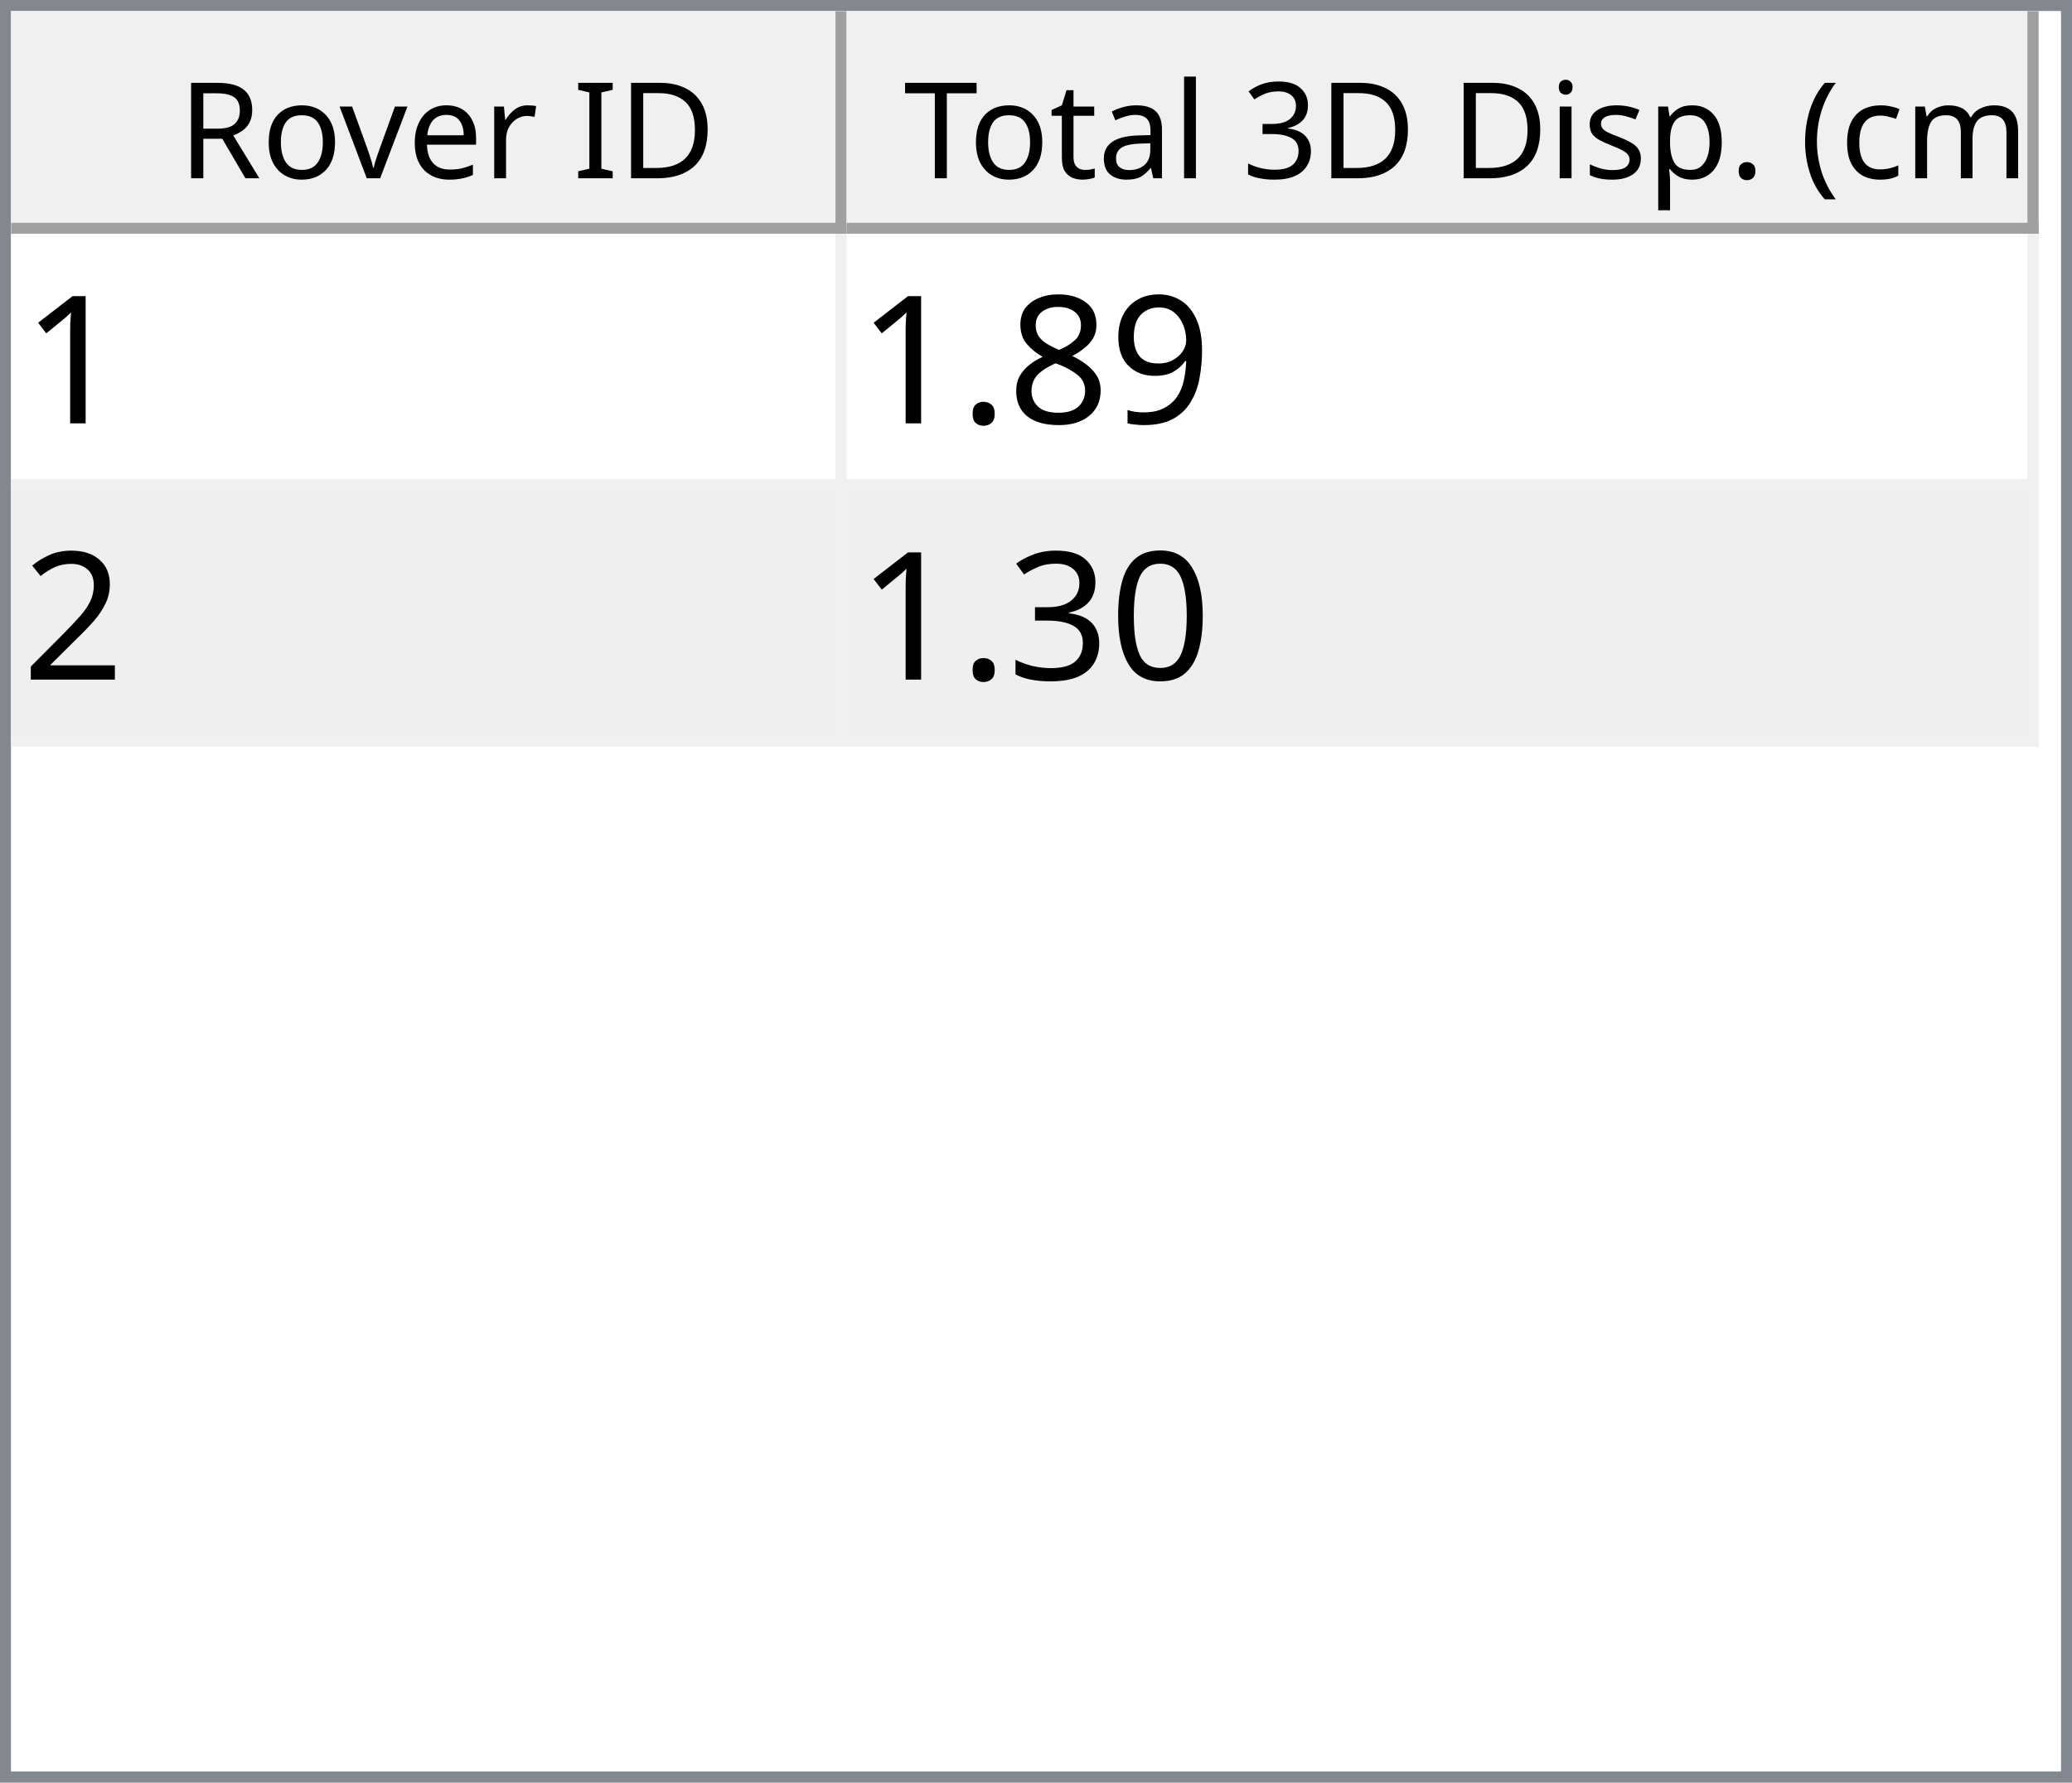
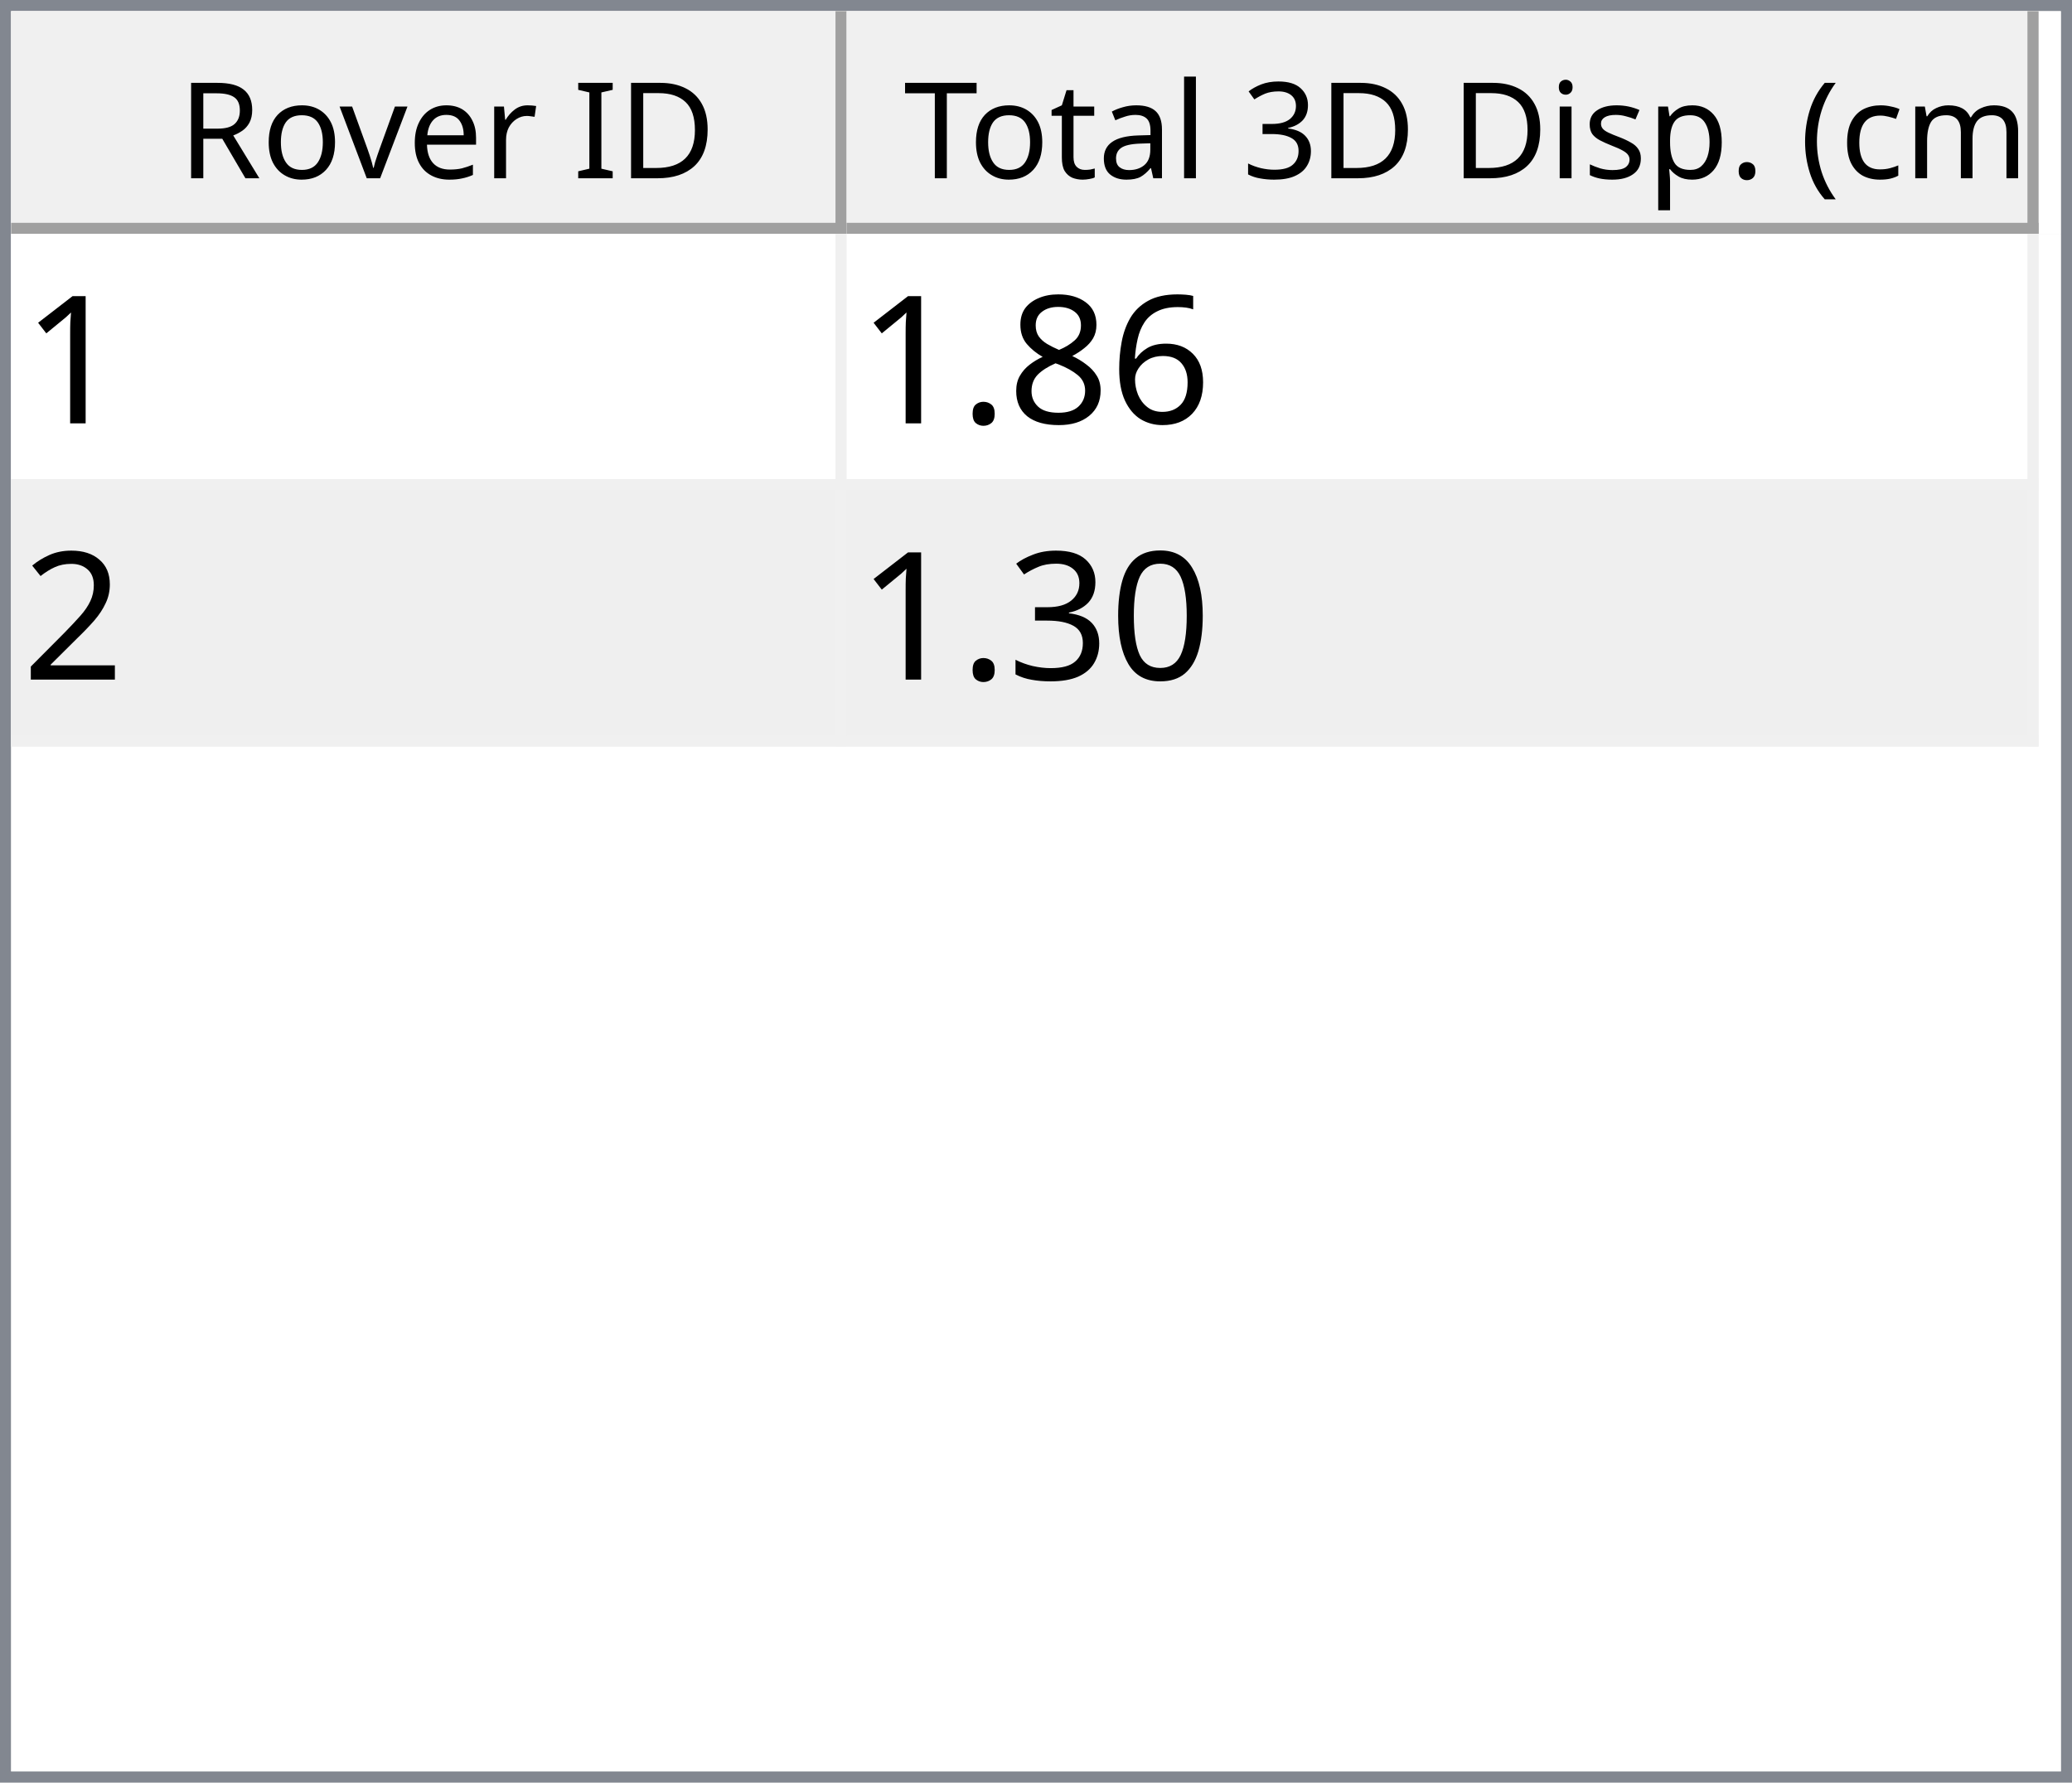
<svg xmlns="http://www.w3.org/2000/svg" style="fill-opacity:1; color-rendering:auto; color-interpolation:auto; text-rendering:auto; stroke:black; stroke-linecap:square; stroke-miterlimit:10; shape-rendering:auto; stroke-opacity:1; fill:black; stroke-dasharray:none; font-weight:normal; stroke-width:1; font-family:'Dialog'; font-style:normal; stroke-linejoin:miter; font-size:12px; stroke-dashoffset:0; image-rendering:auto;" width="186" height="160">
  <defs id="genericDefs" />
  <g>
    <defs id="defs1">
      <clipPath clipPathUnits="userSpaceOnUse" id="clipPath1">
        <path d="M0 0 L186 0 L186 160 L0 160 L0 0 Z" />
      </clipPath>
      <clipPath clipPathUnits="userSpaceOnUse" id="clipPath2">
        <path d="M0 0 L0 160 L186 160 L186 0 Z" />
      </clipPath>
      <clipPath clipPathUnits="userSpaceOnUse" id="clipPath3">
        <path d="M0 0 L0 20 L184 20 L184 0 Z" />
      </clipPath>
      <clipPath clipPathUnits="userSpaceOnUse" id="clipPath4">
        <path d="M0 0 L0 20 L75 20 L75 0 Z" />
      </clipPath>
      <clipPath clipPathUnits="userSpaceOnUse" id="clipPath5">
        <path d="M1 1 L1 19 L74 19 L74 1 Z" />
      </clipPath>
      <clipPath clipPathUnits="userSpaceOnUse" id="clipPath6">
        <path d="M0 0 L0 18 L73 18 L73 0 Z" />
      </clipPath>
      <clipPath clipPathUnits="userSpaceOnUse" id="clipPath7">
        <path d="M-0.5 -0.5 L-0.5 19.5 L74.5 19.5 L74.5 -0.5 Z" />
      </clipPath>
      <clipPath clipPathUnits="userSpaceOnUse" id="clipPath8">
        <path d="M0 0 L0 20 L107 20 L107 0 Z" />
      </clipPath>
      <clipPath clipPathUnits="userSpaceOnUse" id="clipPath9">
        <path d="M1 1 L1 19 L106 19 L106 1 Z" />
      </clipPath>
      <clipPath clipPathUnits="userSpaceOnUse" id="clipPath10">
        <path d="M0 0 L0 18 L105 18 L105 0 Z" />
      </clipPath>
      <clipPath clipPathUnits="userSpaceOnUse" id="clipPath11">
        <path d="M-0.5 -0.5 L-0.5 19.5 L106.5 19.5 L106.5 -0.5 Z" />
      </clipPath>
      <clipPath clipPathUnits="userSpaceOnUse" id="clipPath12">
        <path d="M0 0 L0 138 L184 138 L184 0 Z" />
      </clipPath>
      <clipPath clipPathUnits="userSpaceOnUse" id="clipPath13">
        <path d="M0 0 L0 46 L182 46 L182 0 Z" />
      </clipPath>
      <clipPath clipPathUnits="userSpaceOnUse" id="clipPath14">
        <path d="M-0.5 -0.5 L-0.5 45.5 L181.5 45.5 L181.5 -0.5 Z" />
      </clipPath>
      <clipPath clipPathUnits="userSpaceOnUse" id="clipPath15">
        <path d="M0 0 L0 22 L74 22 L74 0 Z" />
      </clipPath>
      <clipPath clipPathUnits="userSpaceOnUse" id="clipPath16">
        <path d="M0 0 L0 22 L106 22 L106 0 Z" />
      </clipPath>
      <font horiz-adv-x="64.551" id="font1">
        <font-face ascent="107.91" descent="25.098" units-per-em="100" style="font-style:normal; font-family:Segoe UI; font-weight:normal;" />
        <missing-glyph horiz-adv-x="64.551" d="M8.109 0 L8.109 68.266 L56.453 68.266 L56.453 0 L8.109 0 ZM15.328 7.234 L49.219 7.234 L49.219 61.031 L15.328 61.031 L15.328 7.234 Z" />
        <glyph unicode="D" horiz-adv-x="70.117" d="M9.188 0 L9.188 70.016 L28.516 70.016 Q65.531 70.016 65.531 35.891 Q65.531 19.672 55.25 9.836 Q44.969 0 27.734 0 L9.188 0 ZM17.391 62.594 L17.391 7.422 L27.828 7.422 Q41.609 7.422 49.273 14.797 Q56.938 22.172 56.938 35.688 Q56.938 62.594 28.328 62.594 L17.391 62.594 Z" />
        <glyph unicode="I" horiz-adv-x="26.611" d="M17.391 0 L9.188 0 L9.188 70.016 L17.391 70.016 L17.391 0 Z" />
        <glyph unicode=" " horiz-adv-x="27.393" d="" />
        <glyph unicode="r" horiz-adv-x="34.766" d="M34.188 41.891 Q32.078 43.5 28.125 43.5 Q23 43.5 19.555 38.672 Q16.109 33.844 16.109 25.484 L16.109 0 L8.109 0 L8.109 50 L16.109 50 L16.109 39.703 L16.312 39.703 Q18.016 44.969 21.531 47.922 Q25.047 50.875 29.391 50.875 Q32.516 50.875 34.188 50.203 L34.188 41.891 Z" />
        <glyph unicode="e" horiz-adv-x="52.295" d="M48.297 23 L12.984 23 Q13.188 14.656 17.484 10.109 Q21.781 5.562 29.297 5.562 Q37.75 5.562 44.828 11.141 L44.828 3.609 Q38.234 -1.172 27.391 -1.172 Q16.797 -1.172 10.742 5.641 Q4.688 12.453 4.688 24.812 Q4.688 36.469 11.305 43.82 Q17.922 51.172 27.734 51.172 Q37.547 51.172 42.922 44.828 Q48.297 38.484 48.297 27.203 L48.297 23 ZM40.094 29.781 Q40.047 36.719 36.75 40.578 Q33.453 44.438 27.594 44.438 Q21.922 44.438 17.969 40.383 Q14.016 36.328 13.094 29.781 L40.094 29.781 Z" />
        <glyph unicode="v" horiz-adv-x="47.9" d="M47.406 50 L27.484 0 L19.625 0 L0.688 50 L9.469 50 L22.172 13.672 Q23.578 9.672 23.922 6.688 L24.125 6.688 Q24.609 10.453 25.688 13.484 L38.969 50 L47.406 50 Z" />
        <glyph unicode="o" horiz-adv-x="58.594" d="M29 -1.172 Q17.922 -1.172 11.305 5.836 Q4.688 12.844 4.688 24.422 Q4.688 37.016 11.57 44.094 Q18.453 51.172 30.172 51.172 Q41.359 51.172 47.633 44.289 Q53.906 37.406 53.906 25.203 Q53.906 13.234 47.141 6.031 Q40.375 -1.172 29 -1.172 ZM29.594 44.438 Q21.875 44.438 17.383 39.188 Q12.891 33.938 12.891 24.703 Q12.891 15.828 17.43 10.695 Q21.969 5.562 29.594 5.562 Q37.359 5.562 41.531 10.594 Q45.703 15.625 45.703 24.906 Q45.703 34.281 41.531 39.359 Q37.359 44.438 29.594 44.438 Z" />
        <glyph unicode="R" horiz-adv-x="59.814" d="M59.375 0 L49.609 0 L37.891 19.625 Q36.281 22.359 34.766 24.289 Q33.25 26.219 31.664 27.438 Q30.078 28.656 28.25 29.219 Q26.422 29.781 24.125 29.781 L17.391 29.781 L17.391 0 L9.188 0 L9.188 70.016 L30.078 70.016 Q34.672 70.016 38.555 68.867 Q42.438 67.719 45.289 65.375 Q48.141 63.031 49.758 59.547 Q51.375 56.062 51.375 51.375 Q51.375 47.703 50.273 44.656 Q49.172 41.609 47.148 39.211 Q45.125 36.812 42.266 35.133 Q39.406 33.453 35.844 32.516 L35.844 32.328 Q37.594 31.547 38.891 30.547 Q40.188 29.547 41.359 28.18 Q42.531 26.812 43.68 25.078 Q44.828 23.344 46.234 21.047 L59.375 0 ZM17.391 62.594 L17.391 37.203 L28.516 37.203 Q31.594 37.203 34.203 38.133 Q36.812 39.062 38.719 40.797 Q40.625 42.531 41.703 45.047 Q42.781 47.562 42.781 50.688 Q42.781 56.297 39.141 59.445 Q35.5 62.594 28.609 62.594 L17.391 62.594 Z" />
        <glyph unicode=")" horiz-adv-x="30.176" d="M8.297 -15.922 L1.172 -15.922 Q16.406 2.344 16.406 26.812 Q16.406 51.469 1.078 70.016 L8.297 70.016 Q23.531 52.156 23.531 26.703 Q23.531 1.375 8.297 -15.922 Z" />
        <glyph unicode="m" horiz-adv-x="86.133" d="M79.109 0 L71.094 0 L71.094 28.719 Q71.094 37.016 68.531 40.727 Q65.969 44.438 59.906 44.438 Q54.781 44.438 51.195 39.75 Q47.609 35.062 47.609 28.516 L47.609 0 L39.594 0 L39.594 29.688 Q39.594 44.438 28.219 44.438 Q22.953 44.438 19.531 40.016 Q16.109 35.594 16.109 28.516 L16.109 0 L8.109 0 L8.109 50 L16.109 50 L16.109 42.094 L16.312 42.094 Q21.625 51.172 31.844 51.172 Q36.969 51.172 40.773 48.312 Q44.578 45.453 46 40.828 Q51.562 51.172 62.594 51.172 Q79.109 51.172 79.109 30.812 L79.109 0 Z" />
        <glyph unicode="c" horiz-adv-x="46.191" d="M42.188 2.297 Q36.422 -1.172 28.516 -1.172 Q17.828 -1.172 11.258 5.789 Q4.688 12.75 4.688 23.828 Q4.688 36.188 11.766 43.68 Q18.844 51.172 30.672 51.172 Q37.25 51.172 42.281 48.734 L42.281 40.531 Q36.719 44.438 30.375 44.438 Q22.703 44.438 17.797 38.945 Q12.891 33.453 12.891 24.516 Q12.891 15.719 17.508 10.641 Q22.125 5.562 29.891 5.562 Q36.422 5.562 42.188 9.906 L42.188 2.297 Z" />
        <glyph unicode="(" horiz-adv-x="30.176" d="M29.109 -15.922 L21.969 -15.922 Q6.844 1.375 6.844 26.703 Q6.844 52.156 21.969 70.016 L29.203 70.016 Q13.875 51.469 13.875 26.812 Q13.875 2.344 29.109 -15.922 Z" />
        <glyph unicode="." horiz-adv-x="21.68" d="M10.891 -1.078 Q8.641 -1.078 7.055 0.539 Q5.469 2.156 5.469 4.391 Q5.469 6.641 7.055 8.273 Q8.641 9.906 10.891 9.906 Q13.188 9.906 14.797 8.273 Q16.406 6.641 16.406 4.391 Q16.406 2.156 14.797 0.539 Q13.188 -1.078 10.891 -1.078 Z" />
        <glyph unicode="p" horiz-adv-x="58.789" d="M16.312 7.234 L16.109 7.234 L16.109 -23 L8.109 -23 L8.109 50 L16.109 50 L16.109 41.219 L16.312 41.219 Q22.219 51.172 33.594 51.172 Q43.266 51.172 48.688 44.461 Q54.109 37.75 54.109 26.469 Q54.109 13.922 48 6.375 Q41.891 -1.172 31.297 -1.172 Q21.578 -1.172 16.312 7.234 ZM16.109 27.391 L16.109 20.406 Q16.109 14.203 20.141 9.883 Q24.172 5.562 30.375 5.562 Q37.641 5.562 41.773 11.133 Q45.906 16.703 45.906 26.609 Q45.906 34.969 42.047 39.703 Q38.188 44.438 31.594 44.438 Q24.609 44.438 20.359 39.578 Q16.109 34.719 16.109 27.391 Z" />
        <glyph unicode="s" horiz-adv-x="42.432" d="M5.078 1.812 L5.078 10.406 Q11.625 5.562 19.484 5.562 Q30.031 5.562 30.031 12.594 Q30.031 14.594 29.125 15.992 Q28.219 17.391 26.68 18.461 Q25.141 19.531 23.07 20.383 Q21 21.234 18.609 22.172 Q15.281 23.484 12.766 24.828 Q10.25 26.172 8.57 27.859 Q6.891 29.547 6.031 31.695 Q5.172 33.844 5.172 36.719 Q5.172 40.234 6.789 42.945 Q8.406 45.656 11.086 47.484 Q13.766 49.312 17.211 50.242 Q20.656 51.172 24.312 51.172 Q30.812 51.172 35.938 48.922 L35.938 40.828 Q30.422 44.438 23.25 44.438 Q21 44.438 19.195 43.922 Q17.391 43.406 16.094 42.477 Q14.797 41.547 14.086 40.258 Q13.375 38.969 13.375 37.406 Q13.375 35.453 14.086 34.133 Q14.797 32.812 16.164 31.789 Q17.531 30.766 19.484 29.938 Q21.438 29.109 23.922 28.125 Q27.25 26.859 29.883 25.516 Q32.516 24.172 34.375 22.484 Q36.234 20.797 37.234 18.602 Q38.234 16.406 38.234 13.375 Q38.234 9.672 36.602 6.938 Q34.969 4.203 32.234 2.398 Q29.5 0.594 25.93 -0.289 Q22.359 -1.172 18.453 -1.172 Q10.75 -1.172 5.078 1.812 Z" />
        <glyph unicode="i" horiz-adv-x="24.219" d="M12.203 62.703 Q10.062 62.703 8.547 64.164 Q7.031 65.625 7.031 67.875 Q7.031 70.125 8.547 71.609 Q10.062 73.094 12.203 73.094 Q14.406 73.094 15.945 71.609 Q17.484 70.125 17.484 67.875 Q17.484 65.719 15.945 64.211 Q14.406 62.703 12.203 62.703 ZM16.109 0 L8.109 0 L8.109 50 L16.109 50 L16.109 0 Z" />
        <glyph unicode="3" horiz-adv-x="53.906" d="M46.531 19.828 Q46.531 15.094 44.75 11.211 Q42.969 7.328 39.719 4.57 Q36.469 1.812 31.93 0.297 Q27.391 -1.219 21.922 -1.219 Q11.922 -1.219 6 2.594 L6 11.188 Q13.094 5.609 22.219 5.609 Q25.875 5.609 28.828 6.539 Q31.781 7.469 33.906 9.227 Q36.031 10.984 37.18 13.477 Q38.328 15.969 38.328 19.094 Q38.328 32.812 18.797 32.812 L12.984 32.812 L12.984 39.594 L18.5 39.594 Q35.797 39.594 35.797 52.484 Q35.797 64.406 22.609 64.406 Q15.188 64.406 8.688 59.422 L8.688 67.188 Q15.375 71.188 24.609 71.188 Q29 71.188 32.57 69.969 Q36.141 68.75 38.68 66.555 Q41.219 64.359 42.609 61.281 Q44 58.203 44 54.5 Q44 40.672 30.031 36.719 L30.031 36.531 Q33.594 36.141 36.625 34.797 Q39.656 33.453 41.852 31.305 Q44.047 29.156 45.289 26.25 Q46.531 23.344 46.531 19.828 Z" />
        <glyph unicode="l" horiz-adv-x="24.219" d="M16.109 0 L8.109 0 L8.109 74.031 L16.109 74.031 L16.109 0 Z" />
        <glyph unicode="a" horiz-adv-x="50.879" d="M43.891 0 L35.891 0 L35.891 7.812 L35.688 7.812 Q30.469 -1.172 20.312 -1.172 Q12.844 -1.172 8.617 2.781 Q4.391 6.734 4.391 13.281 Q4.391 27.297 20.906 29.594 L35.891 31.688 Q35.891 44.438 25.594 44.438 Q16.547 44.438 9.281 38.281 L9.281 46.484 Q16.656 51.172 26.266 51.172 Q43.891 51.172 43.891 32.516 L43.891 0 ZM35.891 25.297 L23.828 23.641 Q18.266 22.859 15.43 20.875 Q12.594 18.891 12.594 13.875 Q12.594 10.203 15.211 7.883 Q17.828 5.562 22.172 5.562 Q28.125 5.562 32.008 9.742 Q35.891 13.922 35.891 20.312 L35.891 25.297 Z" />
        <glyph unicode="t" horiz-adv-x="33.887" d="M31.297 0.484 Q28.469 -1.078 23.828 -1.078 Q10.688 -1.078 10.688 13.578 L10.688 43.172 L2.094 43.172 L2.094 50 L10.688 50 L10.688 62.203 L18.703 64.797 L18.703 50 L31.297 50 L31.297 43.172 L18.703 43.172 L18.703 14.984 Q18.703 9.969 20.414 7.82 Q22.125 5.672 26.078 5.672 Q29.109 5.672 31.297 7.328 L31.297 0.484 Z" />
        <glyph unicode="T" horiz-adv-x="52.393" d="M50.594 62.594 L30.375 62.594 L30.375 0 L22.172 0 L22.172 62.594 L2 62.594 L2 70.016 L50.594 70.016 L50.594 62.594 Z" />
      </font>
      <font horiz-adv-x="75.0" id="font2">
        <font-face ascent="100.537" descent="21.973" units-per-em="100" style="font-style:normal; font-family:sans-serif; font-weight:normal;" />
        <missing-glyph horiz-adv-x="75.0" d="M12.5 0 L12.5 62.5 L62.5 62.5 L62.5 0 L12.5 0 ZM14.062 1.562 L60.938 1.562 L60.938 60.938 L14.062 60.938 L14.062 1.562 Z" />
        <glyph unicode="1" horiz-adv-x="55.615" d="M37.25 0 L28.469 0 L28.469 56 Q25.297 52.984 20.141 49.953 Q14.984 46.922 10.891 45.406 L10.891 53.906 Q18.266 57.375 23.781 62.305 Q29.297 67.234 31.594 71.875 L37.25 71.875 L37.25 0 Z" />
-         <glyph unicode="9" horiz-adv-x="55.615" d="M5.469 16.547 L13.922 17.328 Q14.984 11.375 18.016 8.688 Q21.047 6 25.781 6 Q29.828 6 32.883 7.859 Q35.938 9.719 37.891 12.82 Q39.844 15.922 41.164 21.195 Q42.484 26.469 42.484 31.938 Q42.484 32.516 42.438 33.688 Q39.797 29.5 35.234 26.883 Q30.672 24.266 25.344 24.266 Q16.453 24.266 10.305 30.711 Q4.156 37.156 4.156 47.703 Q4.156 58.594 10.578 65.234 Q17 71.875 26.656 71.875 Q33.641 71.875 39.43 68.117 Q45.219 64.359 48.219 57.398 Q51.219 50.438 51.219 37.25 Q51.219 23.531 48.242 15.406 Q45.266 7.281 39.383 3.031 Q33.5 -1.219 25.594 -1.219 Q17.188 -1.219 11.867 3.445 Q6.547 8.109 5.469 16.547 ZM41.453 48.141 Q41.453 55.719 37.43 60.156 Q33.406 64.594 27.734 64.594 Q21.875 64.594 17.531 59.812 Q13.188 55.031 13.188 47.406 Q13.188 40.578 17.312 36.305 Q21.438 32.031 27.484 32.031 Q33.594 32.031 37.523 36.305 Q41.453 40.578 41.453 48.141 Z" />
+         <glyph unicode="6" horiz-adv-x="55.615" d="M49.75 54.047 L41.016 53.375 Q39.844 58.547 37.703 60.891 Q34.125 64.656 28.906 64.656 Q24.703 64.656 21.531 62.312 Q17.391 59.281 14.992 53.469 Q12.594 47.656 12.5 36.922 Q15.672 41.75 20.266 44.094 Q24.859 46.438 29.891 46.438 Q38.672 46.438 44.852 39.969 Q51.031 33.5 51.031 23.25 Q51.031 16.5 48.125 10.719 Q45.219 4.938 40.141 1.859 Q35.062 -1.219 28.609 -1.219 Q17.625 -1.219 10.695 6.859 Q3.766 14.938 3.766 33.5 Q3.766 54.25 11.422 63.672 Q18.109 71.875 29.438 71.875 Q37.891 71.875 43.289 67.141 Q48.688 62.406 49.75 54.047 ZM13.875 23.188 Q13.875 18.656 15.797 14.508 Q17.719 10.359 21.188 8.18 Q24.656 6 28.469 6 Q34.031 6 38.039 10.492 Q42.047 14.984 42.047 22.703 Q42.047 30.125 38.086 34.398 Q34.125 38.672 28.125 38.672 Q22.172 38.672 18.023 34.398 Q13.875 30.125 13.875 23.188 Z" />
        <glyph unicode="8" horiz-adv-x="55.615" d="M17.672 38.812 Q12.203 40.828 9.57 44.539 Q6.938 48.25 6.938 53.422 Q6.938 61.234 12.555 66.555 Q18.172 71.875 27.484 71.875 Q36.859 71.875 42.578 66.43 Q48.297 60.984 48.297 53.172 Q48.297 48.188 45.68 44.508 Q43.062 40.828 37.75 38.812 Q44.344 36.672 47.781 31.883 Q51.219 27.094 51.219 20.453 Q51.219 11.281 44.727 5.031 Q38.234 -1.219 27.641 -1.219 Q17.047 -1.219 10.547 5.055 Q4.047 11.328 4.047 20.703 Q4.047 27.688 7.594 32.398 Q11.141 37.109 17.672 38.812 ZM15.922 53.719 Q15.922 48.641 19.195 45.414 Q22.469 42.188 27.688 42.188 Q32.766 42.188 36.016 45.383 Q39.266 48.578 39.266 53.219 Q39.266 58.062 35.914 61.359 Q32.562 64.656 27.594 64.656 Q22.562 64.656 19.242 61.43 Q15.922 58.203 15.922 53.719 ZM13.094 20.656 Q13.094 16.891 14.875 13.375 Q16.656 9.859 20.172 7.93 Q23.688 6 27.734 6 Q34.031 6 38.133 10.055 Q42.234 14.109 42.234 20.359 Q42.234 26.703 38.016 30.859 Q33.797 35.016 27.438 35.016 Q21.234 35.016 17.164 30.914 Q13.094 26.812 13.094 20.656 Z" />
        <glyph unicode="." horiz-adv-x="27.783" d="M9.078 0 L9.078 10.016 L19.094 10.016 L19.094 0 L9.078 0 Z" />
        <glyph unicode="2" horiz-adv-x="55.615" d="M50.344 8.453 L50.344 0 L3.031 0 Q2.938 3.172 4.047 6.109 Q5.859 10.938 9.836 15.625 Q13.812 20.312 21.344 26.469 Q33.016 36.031 37.117 41.625 Q41.219 47.219 41.219 52.203 Q41.219 57.422 37.477 61.008 Q33.734 64.594 27.734 64.594 Q21.391 64.594 17.578 60.789 Q13.766 56.984 13.719 50.25 L4.688 51.172 Q5.609 61.281 11.664 66.578 Q17.719 71.875 27.938 71.875 Q38.234 71.875 44.242 66.164 Q50.25 60.453 50.25 52 Q50.25 47.703 48.492 43.555 Q46.734 39.406 42.656 34.812 Q38.578 30.219 29.109 22.219 Q21.188 15.578 18.945 13.211 Q16.703 10.844 15.234 8.453 L50.344 8.453 Z" />
        <glyph unicode="0" horiz-adv-x="55.615" d="M4.156 35.297 Q4.156 48 6.766 55.742 Q9.375 63.484 14.523 67.68 Q19.672 71.875 27.484 71.875 Q33.25 71.875 37.594 69.555 Q41.938 67.234 44.773 62.867 Q47.609 58.5 49.219 52.227 Q50.828 45.953 50.828 35.297 Q50.828 22.703 48.242 14.969 Q45.656 7.234 40.508 3.008 Q35.359 -1.219 27.484 -1.219 Q17.141 -1.219 11.234 6.203 Q4.156 15.141 4.156 35.297 ZM13.188 35.297 Q13.188 17.672 17.312 11.836 Q21.438 6 27.484 6 Q33.547 6 37.672 11.859 Q41.797 17.719 41.797 35.297 Q41.797 52.984 37.672 58.789 Q33.547 64.594 27.391 64.594 Q21.344 64.594 17.719 59.469 Q13.188 52.938 13.188 35.297 Z" />
        <glyph unicode="3" horiz-adv-x="55.615" d="M4.203 18.891 L12.984 20.062 Q14.5 12.594 18.141 9.297 Q21.781 6 27 6 Q33.203 6 37.477 10.297 Q41.75 14.594 41.75 20.953 Q41.75 27 37.797 30.93 Q33.844 34.859 27.734 34.859 Q25.25 34.859 21.531 33.891 L22.516 41.609 Q23.391 41.5 23.922 41.5 Q29.547 41.5 34.039 44.43 Q38.531 47.359 38.531 53.469 Q38.531 58.297 35.258 61.477 Q31.984 64.656 26.812 64.656 Q21.688 64.656 18.266 61.43 Q14.844 58.203 13.875 51.766 L5.078 53.328 Q6.688 62.156 12.398 67.016 Q18.109 71.875 26.609 71.875 Q32.469 71.875 37.398 69.359 Q42.328 66.844 44.945 62.5 Q47.562 58.156 47.562 53.266 Q47.562 48.641 45.07 44.828 Q42.578 41.016 37.703 38.766 Q44.047 37.312 47.562 32.695 Q51.078 28.078 51.078 21.141 Q51.078 11.766 44.242 5.25 Q37.406 -1.266 26.953 -1.266 Q17.531 -1.266 11.305 4.352 Q5.078 9.969 4.203 18.891 Z" />
      </font>
    </defs>
    <g style="fill:white; stroke:white;">
      <rect x="0" y="0" width="186" style="clip-path:url(#clipPath1); stroke:none;" height="160" />
    </g>
    <g style="fill:white; text-rendering:optimizeSpeed; color-rendering:optimizeSpeed; image-rendering:optimizeSpeed; shape-rendering:crispEdges; stroke:white; color-interpolation:sRGB;">
      <rect x="0" width="186" height="160" y="0" style="stroke:none;" />
      <path style="stroke:none;" d="M0 160 L186 160 L186 0 L0 0 Z" />
    </g>
    <g style="fill:rgb(240,240,240); font-family:'Segoe UI'; stroke:rgb(240,240,240);">
      <rect x="0" y="0" width="186" style="clip-path:url(#clipPath2); stroke:none;" height="160" />
    </g>
    <g style="fill:rgb(130,135,144); font-family:'Segoe UI'; stroke:rgb(130,135,144);">
      <path d="M0 0 L186 0 L186 160 L0 160 L0 0 ZM1 1 L185 1 L185 159 L1 159 L1 1 Z" style="fill-rule:evenodd; clip-path:url(#clipPath2); stroke:none;" />
    </g>
    <g style="fill:white; font-family:'Segoe UI'; stroke:white;" transform="translate(1,1)">
      <rect x="0" y="0" width="184" style="clip-path:url(#clipPath3); stroke:none;" height="20" />
    </g>
    <g style="fill:rgb(240,240,240); font-family:'Segoe UI'; stroke:rgb(240,240,240);" transform="translate(1,1)">
      <rect x="0" y="0" width="75" style="clip-path:url(#clipPath4); stroke:none;" height="20" />
    </g>
    <g style="font-family:'Segoe UI';" transform="translate(2,2)">
      <text x="14" xml:space="preserve" y="14" style="clip-path:url(#clipPath6); stroke:none;">Rover ID</text>
    </g>
    <g style="fill:rgb(160,160,160); font-family:'Segoe UI'; stroke:rgb(160,160,160); stroke-linejoin:bevel;" transform="translate(1.5,1.5)">
      <line x1="74" x2="74" y1="0" style="fill:none; clip-path:url(#clipPath7);" y2="19" />
    </g>
    <g style="fill:rgb(160,160,160); font-family:'Segoe UI'; stroke:rgb(160,160,160); stroke-linejoin:bevel;" transform="matrix(1,0,0,1,1,1) translate(0.5,0.5)">
      <line x1="0" x2="74" y1="19" style="fill:none; clip-path:url(#clipPath7);" y2="19" />
    </g>
    <g style="fill:rgb(240,240,240); font-family:'Segoe UI'; stroke:rgb(240,240,240);" transform="translate(76,1)">
      <rect x="0" y="0" width="107" style="clip-path:url(#clipPath8); stroke:none;" height="20" />
    </g>
    <g style="font-family:'Segoe UI';" transform="translate(77,2)">
      <text x="1" xml:space="preserve" y="14" style="clip-path:url(#clipPath10); stroke:none;"> Total 3D Disp. (cm)</text>
    </g>
    <g style="fill:rgb(160,160,160); font-family:'Segoe UI'; stroke:rgb(160,160,160); stroke-linejoin:bevel;" transform="translate(76.5,1.5)">
      <line x1="106" x2="106" y1="0" style="fill:none; clip-path:url(#clipPath11);" y2="19" />
    </g>
    <g style="fill:rgb(160,160,160); font-family:'Segoe UI'; stroke:rgb(160,160,160); stroke-linejoin:bevel;" transform="matrix(1,0,0,1,76,1) translate(0.5,0.5)">
      <line x1="0" x2="106" y1="19" style="fill:none; clip-path:url(#clipPath11);" y2="19" />
    </g>
    <g style="fill:white; font-family:'Segoe UI'; stroke:white;" transform="translate(1,21)">
      <rect x="0" y="0" width="184" style="clip-path:url(#clipPath12); stroke:none;" height="138" />
    </g>
    <g style="fill:rgb(240,240,240); font-size:16px; font-family:sans-serif; stroke:rgb(240,240,240);" transform="translate(1,21)">
      <rect x="0" y="0" width="182" style="clip-path:url(#clipPath13); stroke:none;" height="46" />
      <line transform="translate(0.5,0.5)" x1="0" x2="181" y1="22" style="clip-path:url(#clipPath14); fill:none; stroke-linejoin:bevel;" y2="22" />
    </g>
    <g transform="matrix(1,0,0,1,1,21) translate(0.5,0.5)" style="fill:rgb(240,240,240); font-size:16px; font-family:sans-serif; stroke:rgb(240,240,240); stroke-linejoin:bevel;">
      <line x1="0" x2="181" y1="45" style="fill:none; clip-path:url(#clipPath14);" y2="45" />
    </g>
    <g transform="matrix(1,0,0,1,1,21) translate(0.5,0.5)" style="fill:rgb(240,240,240); font-size:16px; font-family:sans-serif; stroke:rgb(240,240,240); stroke-linejoin:bevel;">
      <line x1="74" x2="74" y1="0" style="fill:none; clip-path:url(#clipPath14);" y2="45" />
    </g>
    <g transform="matrix(1,0,0,1,1,21) translate(0.5,0.5)" style="fill:rgb(240,240,240); font-size:16px; font-family:sans-serif; stroke:rgb(240,240,240); stroke-linejoin:bevel;">
      <line x1="181" x2="181" y1="0" style="fill:none; clip-path:url(#clipPath14);" y2="45" />
    </g>
    <g style="fill:white; font-size:16px; font-family:sans-serif; stroke:white;" transform="matrix(1,0,0,1,1,21)">
      <rect x="0" y="0" width="74" style="clip-path:url(#clipPath15); stroke:none;" height="22" />
      <text x="1" y="17" style="fill:black; clip-path:url(#clipPath15); stroke:none;" xml:space="preserve">1</text>
    </g>
    <g style="fill:white; font-size:16px; font-family:sans-serif; stroke:white;" transform="matrix(1,0,0,1,1,21) translate(75,0)">
      <rect x="0" y="0" width="106" style="clip-path:url(#clipPath16); stroke:none;" height="22" />
-       <text x="1" y="17" style="fill:black; clip-path:url(#clipPath16); stroke:none;" xml:space="preserve">1.89</text>
+       <text x="1" y="17" style="fill:black; clip-path:url(#clipPath16); stroke:none;" xml:space="preserve">1.86</text>
    </g>
    <g style="fill:rgb(239,239,239); font-size:16px; font-family:sans-serif; stroke:rgb(239,239,239);" transform="matrix(1,0,0,1,1,21) translate(0,23)">
      <rect x="0" y="0" width="74" style="clip-path:url(#clipPath15); stroke:none;" height="22" />
      <text x="1" y="17" style="fill:black; clip-path:url(#clipPath15); stroke:none;" xml:space="preserve">2</text>
    </g>
    <g style="fill:rgb(239,239,239); font-size:16px; font-family:sans-serif; stroke:rgb(239,239,239);" transform="matrix(1,0,0,1,1,21) translate(75,23)">
      <rect x="0" y="0" width="106" style="clip-path:url(#clipPath16); stroke:none;" height="22" />
      <text x="1" y="17" style="fill:black; clip-path:url(#clipPath16); stroke:none;" xml:space="preserve">1.30</text>
    </g>
  </g>
</svg>
